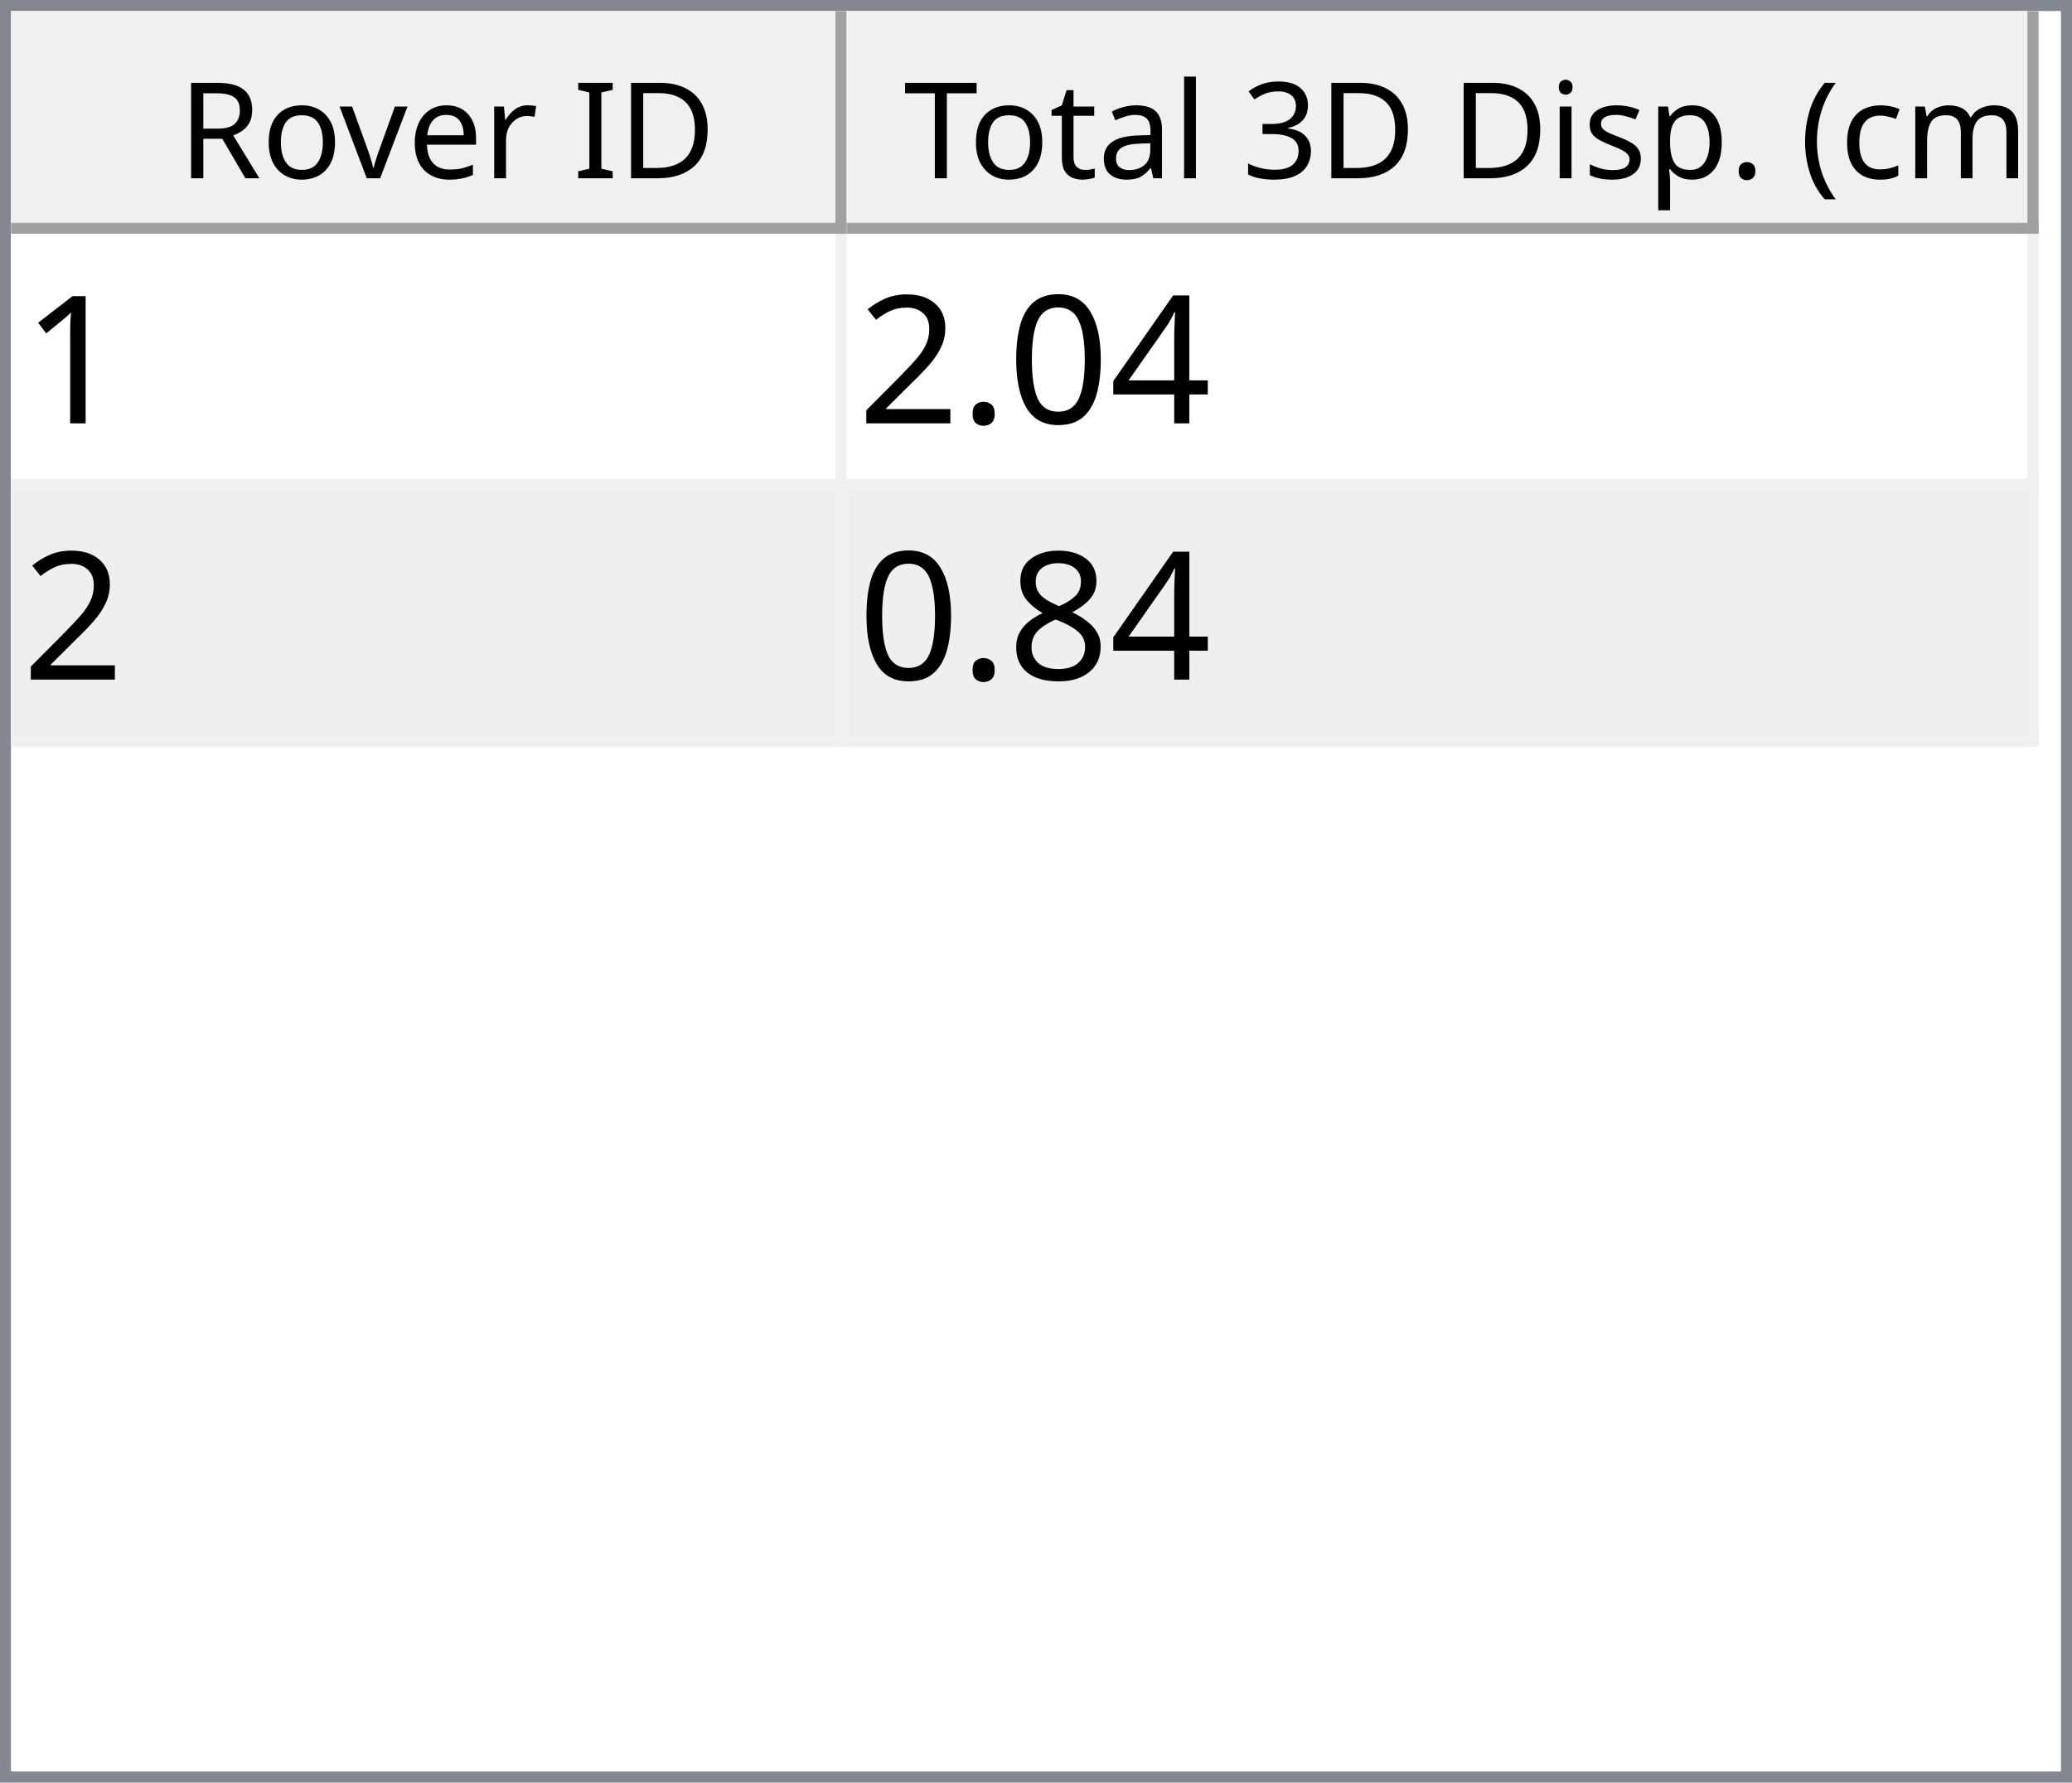
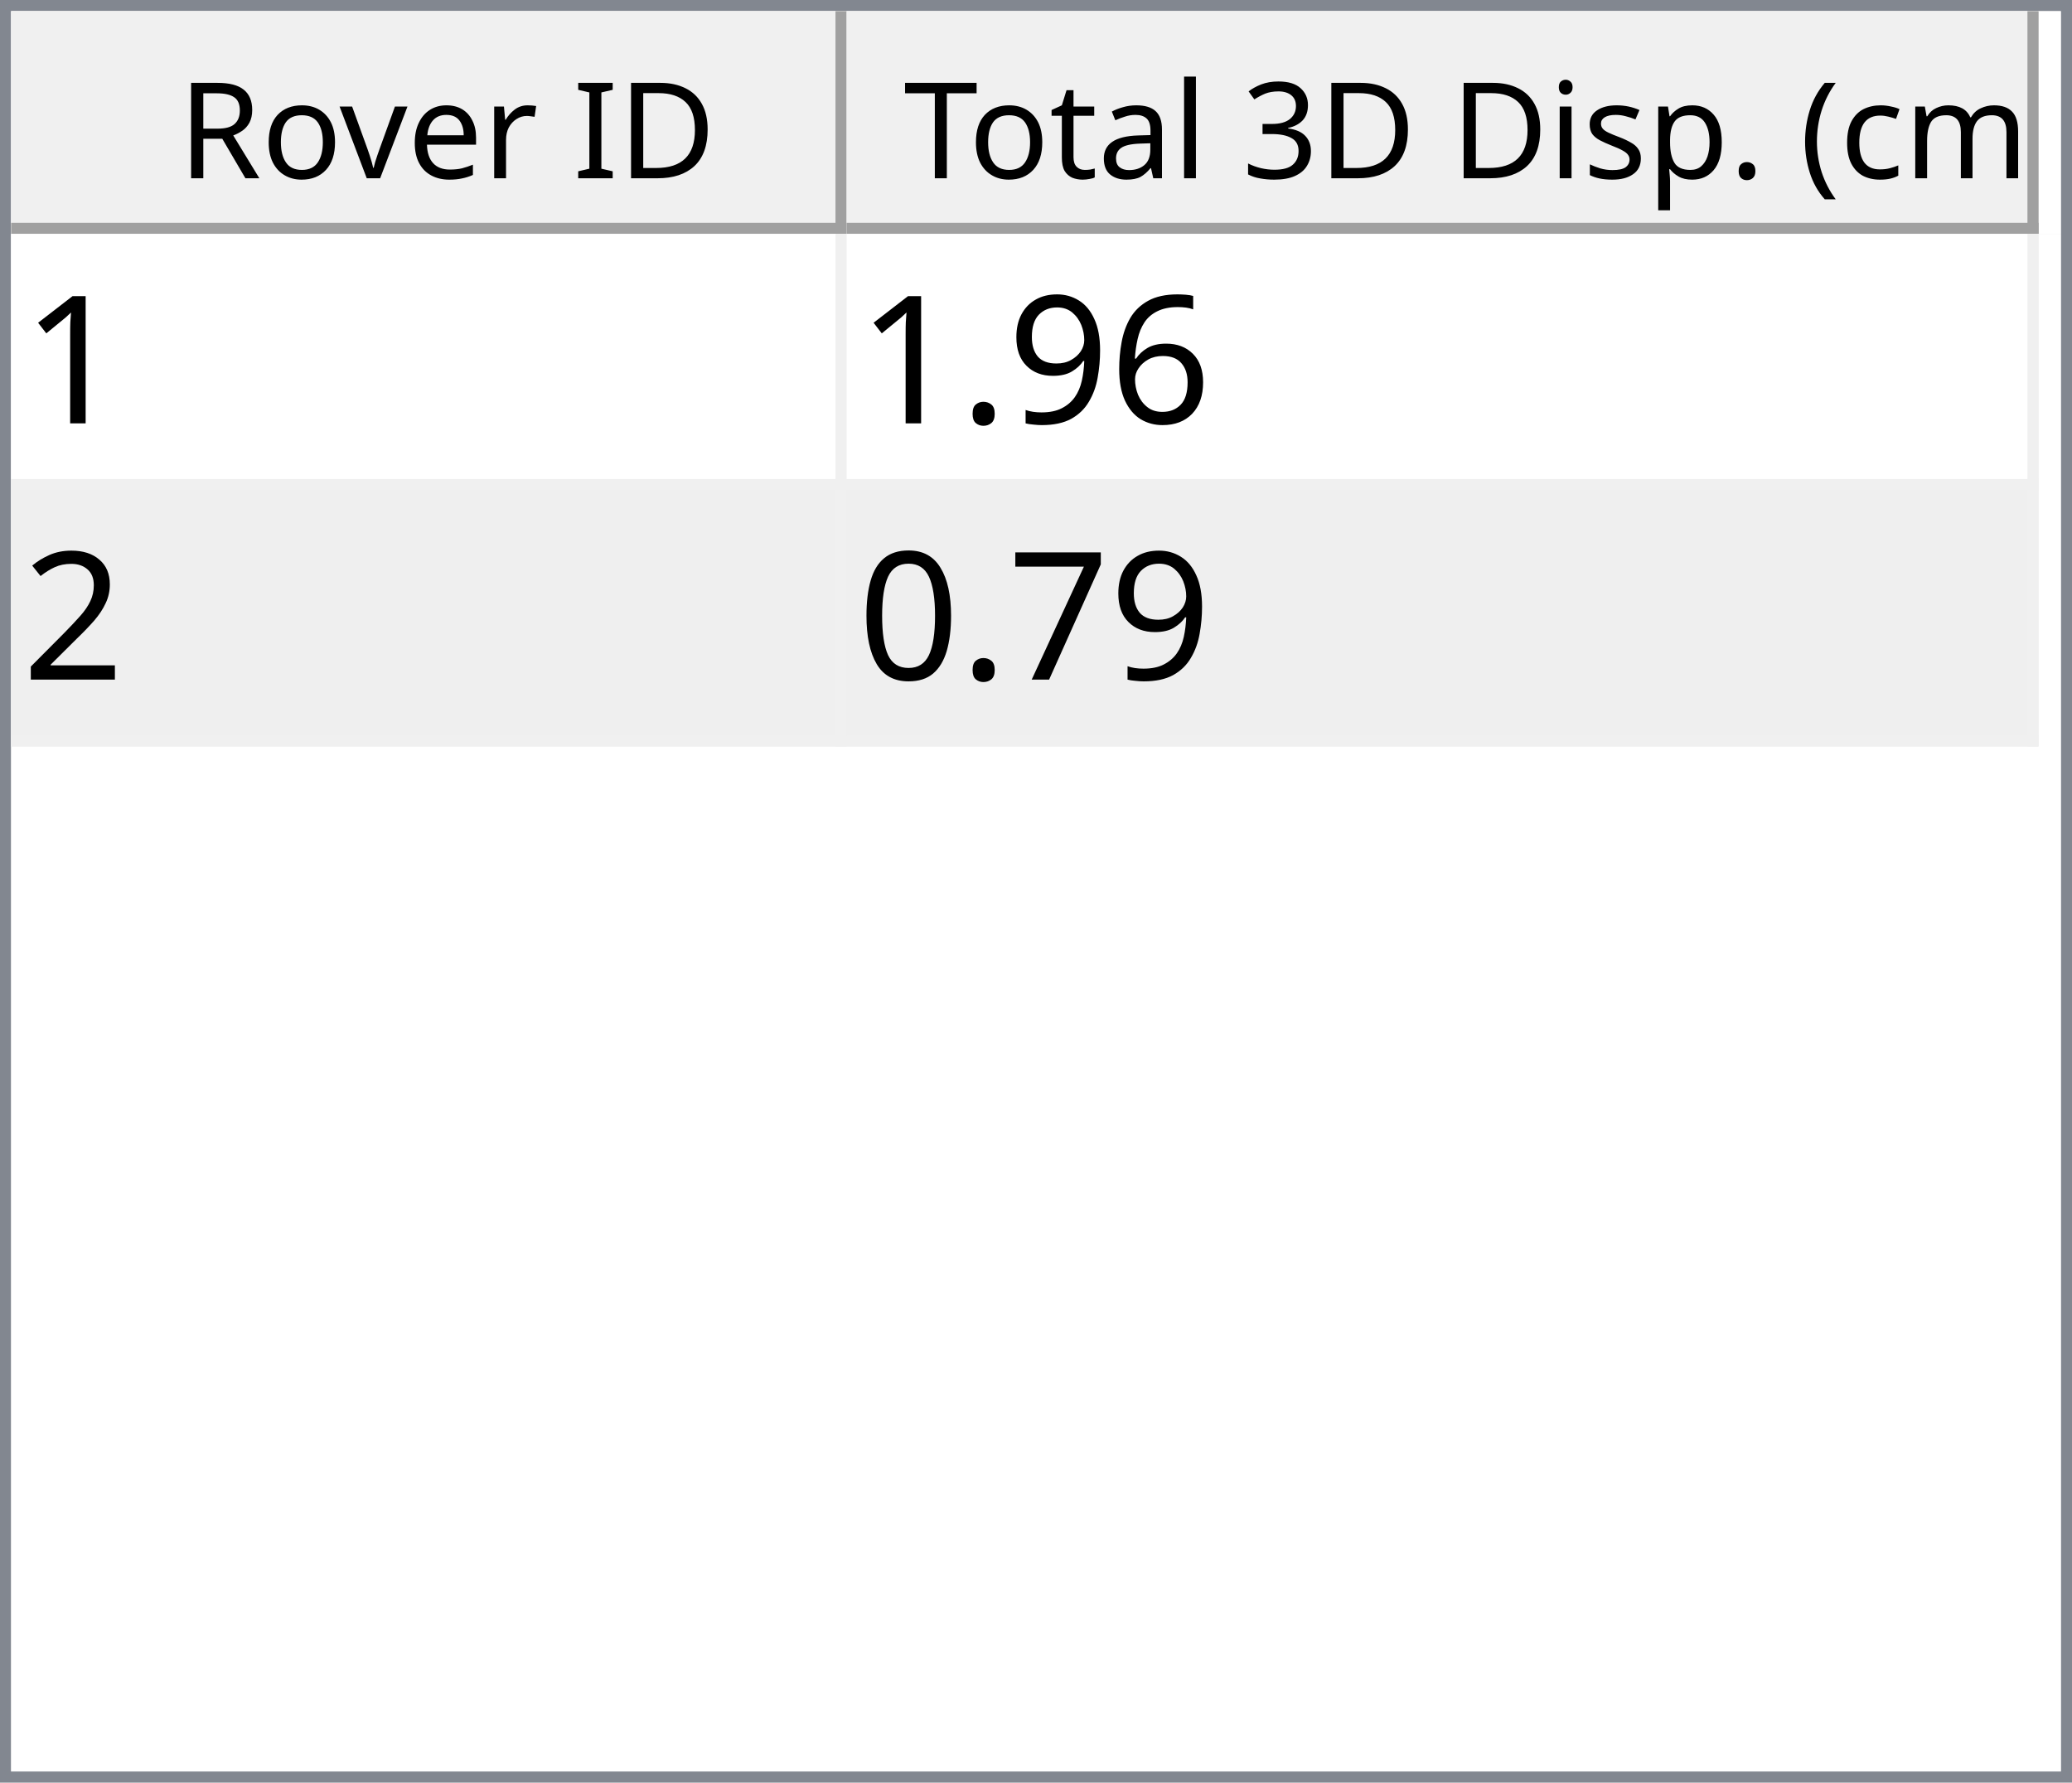
<svg xmlns="http://www.w3.org/2000/svg" style="fill-opacity:1; color-rendering:auto; color-interpolation:auto; text-rendering:auto; stroke:black; stroke-linecap:square; stroke-miterlimit:10; shape-rendering:auto; stroke-opacity:1; fill:black; stroke-dasharray:none; font-weight:normal; stroke-width:1; font-family:'Dialog'; font-style:normal; stroke-linejoin:miter; font-size:12px; stroke-dashoffset:0; image-rendering:auto;" width="186" height="160">
  <defs id="genericDefs" />
  <g>
    <defs id="defs1">
      <clipPath clipPathUnits="userSpaceOnUse" id="clipPath1">
        <path d="M0 0 L186 0 L186 160 L0 160 L0 0 Z" />
      </clipPath>
      <clipPath clipPathUnits="userSpaceOnUse" id="clipPath2">
        <path d="M0 0 L0 160 L186 160 L186 0 Z" />
      </clipPath>
      <clipPath clipPathUnits="userSpaceOnUse" id="clipPath3">
        <path d="M0 0 L0 20 L184 20 L184 0 Z" />
      </clipPath>
      <clipPath clipPathUnits="userSpaceOnUse" id="clipPath4">
        <path d="M0 0 L0 20 L75 20 L75 0 Z" />
      </clipPath>
      <clipPath clipPathUnits="userSpaceOnUse" id="clipPath5">
        <path d="M1 1 L1 19 L74 19 L74 1 Z" />
      </clipPath>
      <clipPath clipPathUnits="userSpaceOnUse" id="clipPath6">
        <path d="M0 0 L0 18 L73 18 L73 0 Z" />
      </clipPath>
      <clipPath clipPathUnits="userSpaceOnUse" id="clipPath7">
        <path d="M-0.5 -0.5 L-0.5 19.5 L74.5 19.5 L74.5 -0.5 Z" />
      </clipPath>
      <clipPath clipPathUnits="userSpaceOnUse" id="clipPath8">
        <path d="M0 0 L0 20 L107 20 L107 0 Z" />
      </clipPath>
      <clipPath clipPathUnits="userSpaceOnUse" id="clipPath9">
        <path d="M1 1 L1 19 L106 19 L106 1 Z" />
      </clipPath>
      <clipPath clipPathUnits="userSpaceOnUse" id="clipPath10">
        <path d="M0 0 L0 18 L105 18 L105 0 Z" />
      </clipPath>
      <clipPath clipPathUnits="userSpaceOnUse" id="clipPath11">
        <path d="M-0.5 -0.5 L-0.5 19.5 L106.5 19.5 L106.5 -0.5 Z" />
      </clipPath>
      <clipPath clipPathUnits="userSpaceOnUse" id="clipPath12">
        <path d="M0 0 L0 138 L184 138 L184 0 Z" />
      </clipPath>
      <clipPath clipPathUnits="userSpaceOnUse" id="clipPath13">
        <path d="M0 0 L0 46 L182 46 L182 0 Z" />
      </clipPath>
      <clipPath clipPathUnits="userSpaceOnUse" id="clipPath14">
        <path d="M-0.5 -0.5 L-0.5 45.5 L181.5 45.5 L181.5 -0.5 Z" />
      </clipPath>
      <clipPath clipPathUnits="userSpaceOnUse" id="clipPath15">
        <path d="M0 0 L0 22 L74 22 L74 0 Z" />
      </clipPath>
      <clipPath clipPathUnits="userSpaceOnUse" id="clipPath16">
        <path d="M0 0 L0 22 L106 22 L106 0 Z" />
      </clipPath>
      <font horiz-adv-x="64.551" id="font1">
        <font-face ascent="107.91" descent="25.098" units-per-em="100" style="font-style:normal; font-family:Segoe UI; font-weight:normal;" />
        <missing-glyph horiz-adv-x="64.551" d="M8.109 0 L8.109 68.266 L56.453 68.266 L56.453 0 L8.109 0 ZM15.328 7.234 L49.219 7.234 L49.219 61.031 L15.328 61.031 L15.328 7.234 Z" />
        <glyph unicode="D" horiz-adv-x="70.117" d="M9.188 0 L9.188 70.016 L28.516 70.016 Q65.531 70.016 65.531 35.891 Q65.531 19.672 55.25 9.836 Q44.969 0 27.734 0 L9.188 0 ZM17.391 62.594 L17.391 7.422 L27.828 7.422 Q41.609 7.422 49.273 14.797 Q56.938 22.172 56.938 35.688 Q56.938 62.594 28.328 62.594 L17.391 62.594 Z" />
        <glyph unicode="I" horiz-adv-x="26.611" d="M17.391 0 L9.188 0 L9.188 70.016 L17.391 70.016 L17.391 0 Z" />
        <glyph unicode=" " horiz-adv-x="27.393" d="" />
        <glyph unicode="r" horiz-adv-x="34.766" d="M34.188 41.891 Q32.078 43.5 28.125 43.5 Q23 43.5 19.555 38.672 Q16.109 33.844 16.109 25.484 L16.109 0 L8.109 0 L8.109 50 L16.109 50 L16.109 39.703 L16.312 39.703 Q18.016 44.969 21.531 47.922 Q25.047 50.875 29.391 50.875 Q32.516 50.875 34.188 50.203 L34.188 41.891 Z" />
        <glyph unicode="e" horiz-adv-x="52.295" d="M48.297 23 L12.984 23 Q13.188 14.656 17.484 10.109 Q21.781 5.562 29.297 5.562 Q37.75 5.562 44.828 11.141 L44.828 3.609 Q38.234 -1.172 27.391 -1.172 Q16.797 -1.172 10.742 5.641 Q4.688 12.453 4.688 24.812 Q4.688 36.469 11.305 43.82 Q17.922 51.172 27.734 51.172 Q37.547 51.172 42.922 44.828 Q48.297 38.484 48.297 27.203 L48.297 23 ZM40.094 29.781 Q40.047 36.719 36.75 40.578 Q33.453 44.438 27.594 44.438 Q21.922 44.438 17.969 40.383 Q14.016 36.328 13.094 29.781 L40.094 29.781 Z" />
        <glyph unicode="v" horiz-adv-x="47.9" d="M47.406 50 L27.484 0 L19.625 0 L0.688 50 L9.469 50 L22.172 13.672 Q23.578 9.672 23.922 6.688 L24.125 6.688 Q24.609 10.453 25.688 13.484 L38.969 50 L47.406 50 Z" />
        <glyph unicode="o" horiz-adv-x="58.594" d="M29 -1.172 Q17.922 -1.172 11.305 5.836 Q4.688 12.844 4.688 24.422 Q4.688 37.016 11.57 44.094 Q18.453 51.172 30.172 51.172 Q41.359 51.172 47.633 44.289 Q53.906 37.406 53.906 25.203 Q53.906 13.234 47.141 6.031 Q40.375 -1.172 29 -1.172 ZM29.594 44.438 Q21.875 44.438 17.383 39.188 Q12.891 33.938 12.891 24.703 Q12.891 15.828 17.43 10.695 Q21.969 5.562 29.594 5.562 Q37.359 5.562 41.531 10.594 Q45.703 15.625 45.703 24.906 Q45.703 34.281 41.531 39.359 Q37.359 44.438 29.594 44.438 Z" />
        <glyph unicode="R" horiz-adv-x="59.814" d="M59.375 0 L49.609 0 L37.891 19.625 Q36.281 22.359 34.766 24.289 Q33.25 26.219 31.664 27.438 Q30.078 28.656 28.25 29.219 Q26.422 29.781 24.125 29.781 L17.391 29.781 L17.391 0 L9.188 0 L9.188 70.016 L30.078 70.016 Q34.672 70.016 38.555 68.867 Q42.438 67.719 45.289 65.375 Q48.141 63.031 49.758 59.547 Q51.375 56.062 51.375 51.375 Q51.375 47.703 50.273 44.656 Q49.172 41.609 47.148 39.211 Q45.125 36.812 42.266 35.133 Q39.406 33.453 35.844 32.516 L35.844 32.328 Q37.594 31.547 38.891 30.547 Q40.188 29.547 41.359 28.18 Q42.531 26.812 43.68 25.078 Q44.828 23.344 46.234 21.047 L59.375 0 ZM17.391 62.594 L17.391 37.203 L28.516 37.203 Q31.594 37.203 34.203 38.133 Q36.812 39.062 38.719 40.797 Q40.625 42.531 41.703 45.047 Q42.781 47.562 42.781 50.688 Q42.781 56.297 39.141 59.445 Q35.5 62.594 28.609 62.594 L17.391 62.594 Z" />
        <glyph unicode=")" horiz-adv-x="30.176" d="M8.297 -15.922 L1.172 -15.922 Q16.406 2.344 16.406 26.812 Q16.406 51.469 1.078 70.016 L8.297 70.016 Q23.531 52.156 23.531 26.703 Q23.531 1.375 8.297 -15.922 Z" />
        <glyph unicode="m" horiz-adv-x="86.133" d="M79.109 0 L71.094 0 L71.094 28.719 Q71.094 37.016 68.531 40.727 Q65.969 44.438 59.906 44.438 Q54.781 44.438 51.195 39.75 Q47.609 35.062 47.609 28.516 L47.609 0 L39.594 0 L39.594 29.688 Q39.594 44.438 28.219 44.438 Q22.953 44.438 19.531 40.016 Q16.109 35.594 16.109 28.516 L16.109 0 L8.109 0 L8.109 50 L16.109 50 L16.109 42.094 L16.312 42.094 Q21.625 51.172 31.844 51.172 Q36.969 51.172 40.773 48.312 Q44.578 45.453 46 40.828 Q51.562 51.172 62.594 51.172 Q79.109 51.172 79.109 30.812 L79.109 0 Z" />
        <glyph unicode="c" horiz-adv-x="46.191" d="M42.188 2.297 Q36.422 -1.172 28.516 -1.172 Q17.828 -1.172 11.258 5.789 Q4.688 12.75 4.688 23.828 Q4.688 36.188 11.766 43.68 Q18.844 51.172 30.672 51.172 Q37.25 51.172 42.281 48.734 L42.281 40.531 Q36.719 44.438 30.375 44.438 Q22.703 44.438 17.797 38.945 Q12.891 33.453 12.891 24.516 Q12.891 15.719 17.508 10.641 Q22.125 5.562 29.891 5.562 Q36.422 5.562 42.188 9.906 L42.188 2.297 Z" />
        <glyph unicode="(" horiz-adv-x="30.176" d="M29.109 -15.922 L21.969 -15.922 Q6.844 1.375 6.844 26.703 Q6.844 52.156 21.969 70.016 L29.203 70.016 Q13.875 51.469 13.875 26.812 Q13.875 2.344 29.109 -15.922 Z" />
        <glyph unicode="." horiz-adv-x="21.68" d="M10.891 -1.078 Q8.641 -1.078 7.055 0.539 Q5.469 2.156 5.469 4.391 Q5.469 6.641 7.055 8.273 Q8.641 9.906 10.891 9.906 Q13.188 9.906 14.797 8.273 Q16.406 6.641 16.406 4.391 Q16.406 2.156 14.797 0.539 Q13.188 -1.078 10.891 -1.078 Z" />
        <glyph unicode="p" horiz-adv-x="58.789" d="M16.312 7.234 L16.109 7.234 L16.109 -23 L8.109 -23 L8.109 50 L16.109 50 L16.109 41.219 L16.312 41.219 Q22.219 51.172 33.594 51.172 Q43.266 51.172 48.688 44.461 Q54.109 37.75 54.109 26.469 Q54.109 13.922 48 6.375 Q41.891 -1.172 31.297 -1.172 Q21.578 -1.172 16.312 7.234 ZM16.109 27.391 L16.109 20.406 Q16.109 14.203 20.141 9.883 Q24.172 5.562 30.375 5.562 Q37.641 5.562 41.773 11.133 Q45.906 16.703 45.906 26.609 Q45.906 34.969 42.047 39.703 Q38.188 44.438 31.594 44.438 Q24.609 44.438 20.359 39.578 Q16.109 34.719 16.109 27.391 Z" />
        <glyph unicode="s" horiz-adv-x="42.432" d="M5.078 1.812 L5.078 10.406 Q11.625 5.562 19.484 5.562 Q30.031 5.562 30.031 12.594 Q30.031 14.594 29.125 15.992 Q28.219 17.391 26.68 18.461 Q25.141 19.531 23.07 20.383 Q21 21.234 18.609 22.172 Q15.281 23.484 12.766 24.828 Q10.25 26.172 8.57 27.859 Q6.891 29.547 6.031 31.695 Q5.172 33.844 5.172 36.719 Q5.172 40.234 6.789 42.945 Q8.406 45.656 11.086 47.484 Q13.766 49.312 17.211 50.242 Q20.656 51.172 24.312 51.172 Q30.812 51.172 35.938 48.922 L35.938 40.828 Q30.422 44.438 23.25 44.438 Q21 44.438 19.195 43.922 Q17.391 43.406 16.094 42.477 Q14.797 41.547 14.086 40.258 Q13.375 38.969 13.375 37.406 Q13.375 35.453 14.086 34.133 Q14.797 32.812 16.164 31.789 Q17.531 30.766 19.484 29.938 Q21.438 29.109 23.922 28.125 Q27.25 26.859 29.883 25.516 Q32.516 24.172 34.375 22.484 Q36.234 20.797 37.234 18.602 Q38.234 16.406 38.234 13.375 Q38.234 9.672 36.602 6.938 Q34.969 4.203 32.234 2.398 Q29.5 0.594 25.93 -0.289 Q22.359 -1.172 18.453 -1.172 Q10.75 -1.172 5.078 1.812 Z" />
        <glyph unicode="i" horiz-adv-x="24.219" d="M12.203 62.703 Q10.062 62.703 8.547 64.164 Q7.031 65.625 7.031 67.875 Q7.031 70.125 8.547 71.609 Q10.062 73.094 12.203 73.094 Q14.406 73.094 15.945 71.609 Q17.484 70.125 17.484 67.875 Q17.484 65.719 15.945 64.211 Q14.406 62.703 12.203 62.703 ZM16.109 0 L8.109 0 L8.109 50 L16.109 50 L16.109 0 Z" />
        <glyph unicode="3" horiz-adv-x="53.906" d="M46.531 19.828 Q46.531 15.094 44.75 11.211 Q42.969 7.328 39.719 4.57 Q36.469 1.812 31.93 0.297 Q27.391 -1.219 21.922 -1.219 Q11.922 -1.219 6 2.594 L6 11.188 Q13.094 5.609 22.219 5.609 Q25.875 5.609 28.828 6.539 Q31.781 7.469 33.906 9.227 Q36.031 10.984 37.18 13.477 Q38.328 15.969 38.328 19.094 Q38.328 32.812 18.797 32.812 L12.984 32.812 L12.984 39.594 L18.5 39.594 Q35.797 39.594 35.797 52.484 Q35.797 64.406 22.609 64.406 Q15.188 64.406 8.688 59.422 L8.688 67.188 Q15.375 71.188 24.609 71.188 Q29 71.188 32.57 69.969 Q36.141 68.75 38.68 66.555 Q41.219 64.359 42.609 61.281 Q44 58.203 44 54.5 Q44 40.672 30.031 36.719 L30.031 36.531 Q33.594 36.141 36.625 34.797 Q39.656 33.453 41.852 31.305 Q44.047 29.156 45.289 26.25 Q46.531 23.344 46.531 19.828 Z" />
        <glyph unicode="l" horiz-adv-x="24.219" d="M16.109 0 L8.109 0 L8.109 74.031 L16.109 74.031 L16.109 0 Z" />
        <glyph unicode="a" horiz-adv-x="50.879" d="M43.891 0 L35.891 0 L35.891 7.812 L35.688 7.812 Q30.469 -1.172 20.312 -1.172 Q12.844 -1.172 8.617 2.781 Q4.391 6.734 4.391 13.281 Q4.391 27.297 20.906 29.594 L35.891 31.688 Q35.891 44.438 25.594 44.438 Q16.547 44.438 9.281 38.281 L9.281 46.484 Q16.656 51.172 26.266 51.172 Q43.891 51.172 43.891 32.516 L43.891 0 ZM35.891 25.297 L23.828 23.641 Q18.266 22.859 15.43 20.875 Q12.594 18.891 12.594 13.875 Q12.594 10.203 15.211 7.883 Q17.828 5.562 22.172 5.562 Q28.125 5.562 32.008 9.742 Q35.891 13.922 35.891 20.312 L35.891 25.297 Z" />
        <glyph unicode="t" horiz-adv-x="33.887" d="M31.297 0.484 Q28.469 -1.078 23.828 -1.078 Q10.688 -1.078 10.688 13.578 L10.688 43.172 L2.094 43.172 L2.094 50 L10.688 50 L10.688 62.203 L18.703 64.797 L18.703 50 L31.297 50 L31.297 43.172 L18.703 43.172 L18.703 14.984 Q18.703 9.969 20.414 7.82 Q22.125 5.672 26.078 5.672 Q29.109 5.672 31.297 7.328 L31.297 0.484 Z" />
        <glyph unicode="T" horiz-adv-x="52.393" d="M50.594 62.594 L30.375 62.594 L30.375 0 L22.172 0 L22.172 62.594 L2 62.594 L2 70.016 L50.594 70.016 L50.594 62.594 Z" />
      </font>
      <font horiz-adv-x="75.0" id="font2">
        <font-face ascent="100.537" descent="21.973" units-per-em="100" style="font-style:normal; font-family:sans-serif; font-weight:normal;" />
        <missing-glyph horiz-adv-x="75.0" d="M12.5 0 L12.5 62.5 L62.5 62.5 L62.5 0 L12.5 0 ZM14.062 1.562 L60.938 1.562 L60.938 60.938 L14.062 60.938 L14.062 1.562 Z" />
        <glyph unicode="1" horiz-adv-x="55.615" d="M37.25 0 L28.469 0 L28.469 56 Q25.297 52.984 20.141 49.953 Q14.984 46.922 10.891 45.406 L10.891 53.906 Q18.266 57.375 23.781 62.305 Q29.297 67.234 31.594 71.875 L37.25 71.875 L37.25 0 Z" />
-         <glyph unicode="4" horiz-adv-x="55.615" d="M32.328 0 L32.328 17.141 L1.266 17.141 L1.266 25.203 L33.938 71.578 L41.109 71.578 L41.109 25.203 L50.781 25.203 L50.781 17.141 L41.109 17.141 L41.109 0 L32.328 0 ZM32.328 25.203 L32.328 57.469 L9.906 25.203 L32.328 25.203 Z" />
-         <glyph unicode="0" horiz-adv-x="55.615" d="M4.156 35.297 Q4.156 48 6.766 55.742 Q9.375 63.484 14.523 67.68 Q19.672 71.875 27.484 71.875 Q33.25 71.875 37.594 69.555 Q41.938 67.234 44.773 62.867 Q47.609 58.5 49.219 52.227 Q50.828 45.953 50.828 35.297 Q50.828 22.703 48.242 14.969 Q45.656 7.234 40.508 3.008 Q35.359 -1.219 27.484 -1.219 Q17.141 -1.219 11.234 6.203 Q4.156 15.141 4.156 35.297 ZM13.188 35.297 Q13.188 17.672 17.312 11.836 Q21.438 6 27.484 6 Q33.547 6 37.672 11.859 Q41.797 17.719 41.797 35.297 Q41.797 52.984 37.672 58.789 Q33.547 64.594 27.391 64.594 Q21.344 64.594 17.719 59.469 Q13.188 52.938 13.188 35.297 Z" />
+         <glyph unicode="6" horiz-adv-x="55.615" d="M49.75 54.047 L41.016 53.375 Q39.844 58.547 37.703 60.891 Q34.125 64.656 28.906 64.656 Q24.703 64.656 21.531 62.312 Q17.391 59.281 14.992 53.469 Q12.594 47.656 12.5 36.922 Q15.672 41.75 20.266 44.094 Q24.859 46.438 29.891 46.438 Q38.672 46.438 44.852 39.969 Q51.031 33.5 51.031 23.25 Q51.031 16.5 48.125 10.719 Q45.219 4.938 40.141 1.859 Q35.062 -1.219 28.609 -1.219 Q17.625 -1.219 10.695 6.859 Q3.766 14.938 3.766 33.5 Q3.766 54.25 11.422 63.672 Q18.109 71.875 29.438 71.875 Q37.891 71.875 43.289 67.141 Q48.688 62.406 49.75 54.047 ZM13.875 23.188 Q13.875 18.656 15.797 14.508 Q17.719 10.359 21.188 8.18 Q24.656 6 28.469 6 Q34.031 6 38.039 10.492 Q42.047 14.984 42.047 22.703 Q42.047 30.125 38.086 34.398 Q34.125 38.672 28.125 38.672 Q22.172 38.672 18.023 34.398 Q13.875 30.125 13.875 23.188 Z" />
+         <glyph unicode="9" horiz-adv-x="55.615" d="M5.469 16.547 L13.922 17.328 Q14.984 11.375 18.016 8.688 Q21.047 6 25.781 6 Q29.828 6 32.883 7.859 Q35.938 9.719 37.891 12.82 Q39.844 15.922 41.164 21.195 Q42.484 26.469 42.484 31.938 Q42.484 32.516 42.438 33.688 Q39.797 29.5 35.234 26.883 Q30.672 24.266 25.344 24.266 Q16.453 24.266 10.305 30.711 Q4.156 37.156 4.156 47.703 Q4.156 58.594 10.578 65.234 Q17 71.875 26.656 71.875 Q33.641 71.875 39.43 68.117 Q45.219 64.359 48.219 57.398 Q51.219 50.438 51.219 37.25 Q51.219 23.531 48.242 15.406 Q45.266 7.281 39.383 3.031 Q33.5 -1.219 25.594 -1.219 Q17.188 -1.219 11.867 3.445 Q6.547 8.109 5.469 16.547 ZM41.453 48.141 Q41.453 55.719 37.43 60.156 Q33.406 64.594 27.734 64.594 Q21.875 64.594 17.531 59.812 Q13.188 55.031 13.188 47.406 Q13.188 40.578 17.312 36.305 Q21.438 32.031 27.484 32.031 Q33.594 32.031 37.523 36.305 Q41.453 40.578 41.453 48.141 Z" />
        <glyph unicode="." horiz-adv-x="27.783" d="M9.078 0 L9.078 10.016 L19.094 10.016 L19.094 0 L9.078 0 Z" />
        <glyph unicode="2" horiz-adv-x="55.615" d="M50.344 8.453 L50.344 0 L3.031 0 Q2.938 3.172 4.047 6.109 Q5.859 10.938 9.836 15.625 Q13.812 20.312 21.344 26.469 Q33.016 36.031 37.117 41.625 Q41.219 47.219 41.219 52.203 Q41.219 57.422 37.477 61.008 Q33.734 64.594 27.734 64.594 Q21.391 64.594 17.578 60.789 Q13.766 56.984 13.719 50.25 L4.688 51.172 Q5.609 61.281 11.664 66.578 Q17.719 71.875 27.938 71.875 Q38.234 71.875 44.242 66.164 Q50.25 60.453 50.25 52 Q50.25 47.703 48.492 43.555 Q46.734 39.406 42.656 34.812 Q38.578 30.219 29.109 22.219 Q21.188 15.578 18.945 13.211 Q16.703 10.844 15.234 8.453 L50.344 8.453 Z" />
-         <glyph unicode="8" horiz-adv-x="55.615" d="M17.672 38.812 Q12.203 40.828 9.57 44.539 Q6.938 48.25 6.938 53.422 Q6.938 61.234 12.555 66.555 Q18.172 71.875 27.484 71.875 Q36.859 71.875 42.578 66.43 Q48.297 60.984 48.297 53.172 Q48.297 48.188 45.68 44.508 Q43.062 40.828 37.75 38.812 Q44.344 36.672 47.781 31.883 Q51.219 27.094 51.219 20.453 Q51.219 11.281 44.727 5.031 Q38.234 -1.219 27.641 -1.219 Q17.047 -1.219 10.547 5.055 Q4.047 11.328 4.047 20.703 Q4.047 27.688 7.594 32.398 Q11.141 37.109 17.672 38.812 ZM15.922 53.719 Q15.922 48.641 19.195 45.414 Q22.469 42.188 27.688 42.188 Q32.766 42.188 36.016 45.383 Q39.266 48.578 39.266 53.219 Q39.266 58.062 35.914 61.359 Q32.562 64.656 27.594 64.656 Q22.562 64.656 19.242 61.43 Q15.922 58.203 15.922 53.719 ZM13.094 20.656 Q13.094 16.891 14.875 13.375 Q16.656 9.859 20.172 7.93 Q23.688 6 27.734 6 Q34.031 6 38.133 10.055 Q42.234 14.109 42.234 20.359 Q42.234 26.703 38.016 30.859 Q33.797 35.016 27.438 35.016 Q21.234 35.016 17.164 30.914 Q13.094 26.812 13.094 20.656 Z" />
+         <glyph unicode="7" horiz-adv-x="55.615" d="M4.734 62.203 L4.734 70.656 L51.078 70.656 L51.078 63.812 Q44.234 56.547 37.523 44.484 Q30.812 32.422 27.156 19.672 Q24.516 10.688 23.781 0 L14.75 0 Q14.891 8.453 18.062 20.414 Q21.234 32.375 27.172 43.484 Q33.109 54.594 39.797 62.203 L4.734 62.203 Z" />
+         <glyph unicode="0" horiz-adv-x="55.615" d="M4.156 35.297 Q4.156 48 6.766 55.742 Q9.375 63.484 14.523 67.68 Q19.672 71.875 27.484 71.875 Q33.25 71.875 37.594 69.555 Q41.938 67.234 44.773 62.867 Q47.609 58.5 49.219 52.227 Q50.828 45.953 50.828 35.297 Q50.828 22.703 48.242 14.969 Q45.656 7.234 40.508 3.008 Q35.359 -1.219 27.484 -1.219 Q17.141 -1.219 11.234 6.203 Q4.156 15.141 4.156 35.297 ZM13.188 35.297 Q13.188 17.672 17.312 11.836 Q21.438 6 27.484 6 Q33.547 6 37.672 11.859 Q41.797 17.719 41.797 35.297 Q41.797 52.984 37.672 58.789 Q33.547 64.594 27.391 64.594 Q21.344 64.594 17.719 59.469 Q13.188 52.938 13.188 35.297 Z" />
      </font>
    </defs>
    <g style="fill:white; stroke:white;">
      <rect x="0" y="0" width="186" style="clip-path:url(#clipPath1); stroke:none;" height="160" />
    </g>
    <g style="fill:white; text-rendering:optimizeSpeed; color-rendering:optimizeSpeed; image-rendering:optimizeSpeed; shape-rendering:crispEdges; stroke:white; color-interpolation:sRGB;">
      <rect x="0" width="186" height="160" y="0" style="stroke:none;" />
      <path style="stroke:none;" d="M0 160 L186 160 L186 0 L0 0 Z" />
    </g>
    <g style="fill:rgb(240,240,240); font-family:'Segoe UI'; stroke:rgb(240,240,240);">
      <rect x="0" y="0" width="186" style="clip-path:url(#clipPath2); stroke:none;" height="160" />
    </g>
    <g style="fill:rgb(130,135,144); font-family:'Segoe UI'; stroke:rgb(130,135,144);">
      <path d="M0 0 L186 0 L186 160 L0 160 L0 0 ZM1 1 L185 1 L185 159 L1 159 L1 1 Z" style="fill-rule:evenodd; clip-path:url(#clipPath2); stroke:none;" />
    </g>
    <g style="fill:white; font-family:'Segoe UI'; stroke:white;" transform="translate(1,1)">
      <rect x="0" y="0" width="184" style="clip-path:url(#clipPath3); stroke:none;" height="20" />
    </g>
    <g style="fill:rgb(240,240,240); font-family:'Segoe UI'; stroke:rgb(240,240,240);" transform="translate(1,1)">
      <rect x="0" y="0" width="75" style="clip-path:url(#clipPath4); stroke:none;" height="20" />
    </g>
    <g style="font-family:'Segoe UI';" transform="translate(2,2)">
      <text x="14" xml:space="preserve" y="14" style="clip-path:url(#clipPath6); stroke:none;">Rover ID</text>
    </g>
    <g style="fill:rgb(160,160,160); font-family:'Segoe UI'; stroke:rgb(160,160,160); stroke-linejoin:bevel;" transform="translate(1.5,1.5)">
      <line x1="74" x2="74" y1="0" style="fill:none; clip-path:url(#clipPath7);" y2="19" />
    </g>
    <g style="fill:rgb(160,160,160); font-family:'Segoe UI'; stroke:rgb(160,160,160); stroke-linejoin:bevel;" transform="matrix(1,0,0,1,1,1) translate(0.5,0.5)">
      <line x1="0" x2="74" y1="19" style="fill:none; clip-path:url(#clipPath7);" y2="19" />
    </g>
    <g style="fill:rgb(240,240,240); font-family:'Segoe UI'; stroke:rgb(240,240,240);" transform="translate(76,1)">
      <rect x="0" y="0" width="107" style="clip-path:url(#clipPath8); stroke:none;" height="20" />
    </g>
    <g style="font-family:'Segoe UI';" transform="translate(77,2)">
      <text x="1" xml:space="preserve" y="14" style="clip-path:url(#clipPath10); stroke:none;"> Total 3D Disp. (cm)</text>
    </g>
    <g style="fill:rgb(160,160,160); font-family:'Segoe UI'; stroke:rgb(160,160,160); stroke-linejoin:bevel;" transform="translate(76.5,1.5)">
      <line x1="106" x2="106" y1="0" style="fill:none; clip-path:url(#clipPath11);" y2="19" />
    </g>
    <g style="fill:rgb(160,160,160); font-family:'Segoe UI'; stroke:rgb(160,160,160); stroke-linejoin:bevel;" transform="matrix(1,0,0,1,76,1) translate(0.5,0.5)">
      <line x1="0" x2="106" y1="19" style="fill:none; clip-path:url(#clipPath11);" y2="19" />
    </g>
    <g style="fill:white; font-family:'Segoe UI'; stroke:white;" transform="translate(1,21)">
      <rect x="0" y="0" width="184" style="clip-path:url(#clipPath12); stroke:none;" height="138" />
    </g>
    <g style="fill:rgb(240,240,240); font-size:16px; font-family:sans-serif; stroke:rgb(240,240,240);" transform="translate(1,21)">
      <rect x="0" y="0" width="182" style="clip-path:url(#clipPath13); stroke:none;" height="46" />
      <line transform="translate(0.5,0.5)" x1="0" x2="181" y1="22" style="clip-path:url(#clipPath14); fill:none; stroke-linejoin:bevel;" y2="22" />
    </g>
    <g transform="matrix(1,0,0,1,1,21) translate(0.5,0.5)" style="fill:rgb(240,240,240); font-size:16px; font-family:sans-serif; stroke:rgb(240,240,240); stroke-linejoin:bevel;">
      <line x1="0" x2="181" y1="45" style="fill:none; clip-path:url(#clipPath14);" y2="45" />
    </g>
    <g transform="matrix(1,0,0,1,1,21) translate(0.5,0.5)" style="fill:rgb(240,240,240); font-size:16px; font-family:sans-serif; stroke:rgb(240,240,240); stroke-linejoin:bevel;">
      <line x1="74" x2="74" y1="0" style="fill:none; clip-path:url(#clipPath14);" y2="45" />
    </g>
    <g transform="matrix(1,0,0,1,1,21) translate(0.5,0.5)" style="fill:rgb(240,240,240); font-size:16px; font-family:sans-serif; stroke:rgb(240,240,240); stroke-linejoin:bevel;">
      <line x1="181" x2="181" y1="0" style="fill:none; clip-path:url(#clipPath14);" y2="45" />
    </g>
    <g style="fill:white; font-size:16px; font-family:sans-serif; stroke:white;" transform="matrix(1,0,0,1,1,21)">
      <rect x="0" y="0" width="74" style="clip-path:url(#clipPath15); stroke:none;" height="22" />
      <text x="1" y="17" style="fill:black; clip-path:url(#clipPath15); stroke:none;" xml:space="preserve">1</text>
    </g>
    <g style="fill:white; font-size:16px; font-family:sans-serif; stroke:white;" transform="matrix(1,0,0,1,1,21) translate(75,0)">
      <rect x="0" y="0" width="106" style="clip-path:url(#clipPath16); stroke:none;" height="22" />
-       <text x="1" y="17" style="fill:black; clip-path:url(#clipPath16); stroke:none;" xml:space="preserve">2.04</text>
+       <text x="1" y="17" style="fill:black; clip-path:url(#clipPath16); stroke:none;" xml:space="preserve">1.96</text>
    </g>
    <g style="fill:rgb(239,239,239); font-size:16px; font-family:sans-serif; stroke:rgb(239,239,239);" transform="matrix(1,0,0,1,1,21) translate(0,23)">
      <rect x="0" y="0" width="74" style="clip-path:url(#clipPath15); stroke:none;" height="22" />
      <text x="1" y="17" style="fill:black; clip-path:url(#clipPath15); stroke:none;" xml:space="preserve">2</text>
    </g>
    <g style="fill:rgb(239,239,239); font-size:16px; font-family:sans-serif; stroke:rgb(239,239,239);" transform="matrix(1,0,0,1,1,21) translate(75,23)">
      <rect x="0" y="0" width="106" style="clip-path:url(#clipPath16); stroke:none;" height="22" />
-       <text x="1" y="17" style="fill:black; clip-path:url(#clipPath16); stroke:none;" xml:space="preserve">0.84</text>
+       <text x="1" y="17" style="fill:black; clip-path:url(#clipPath16); stroke:none;" xml:space="preserve">0.79</text>
    </g>
  </g>
</svg>
